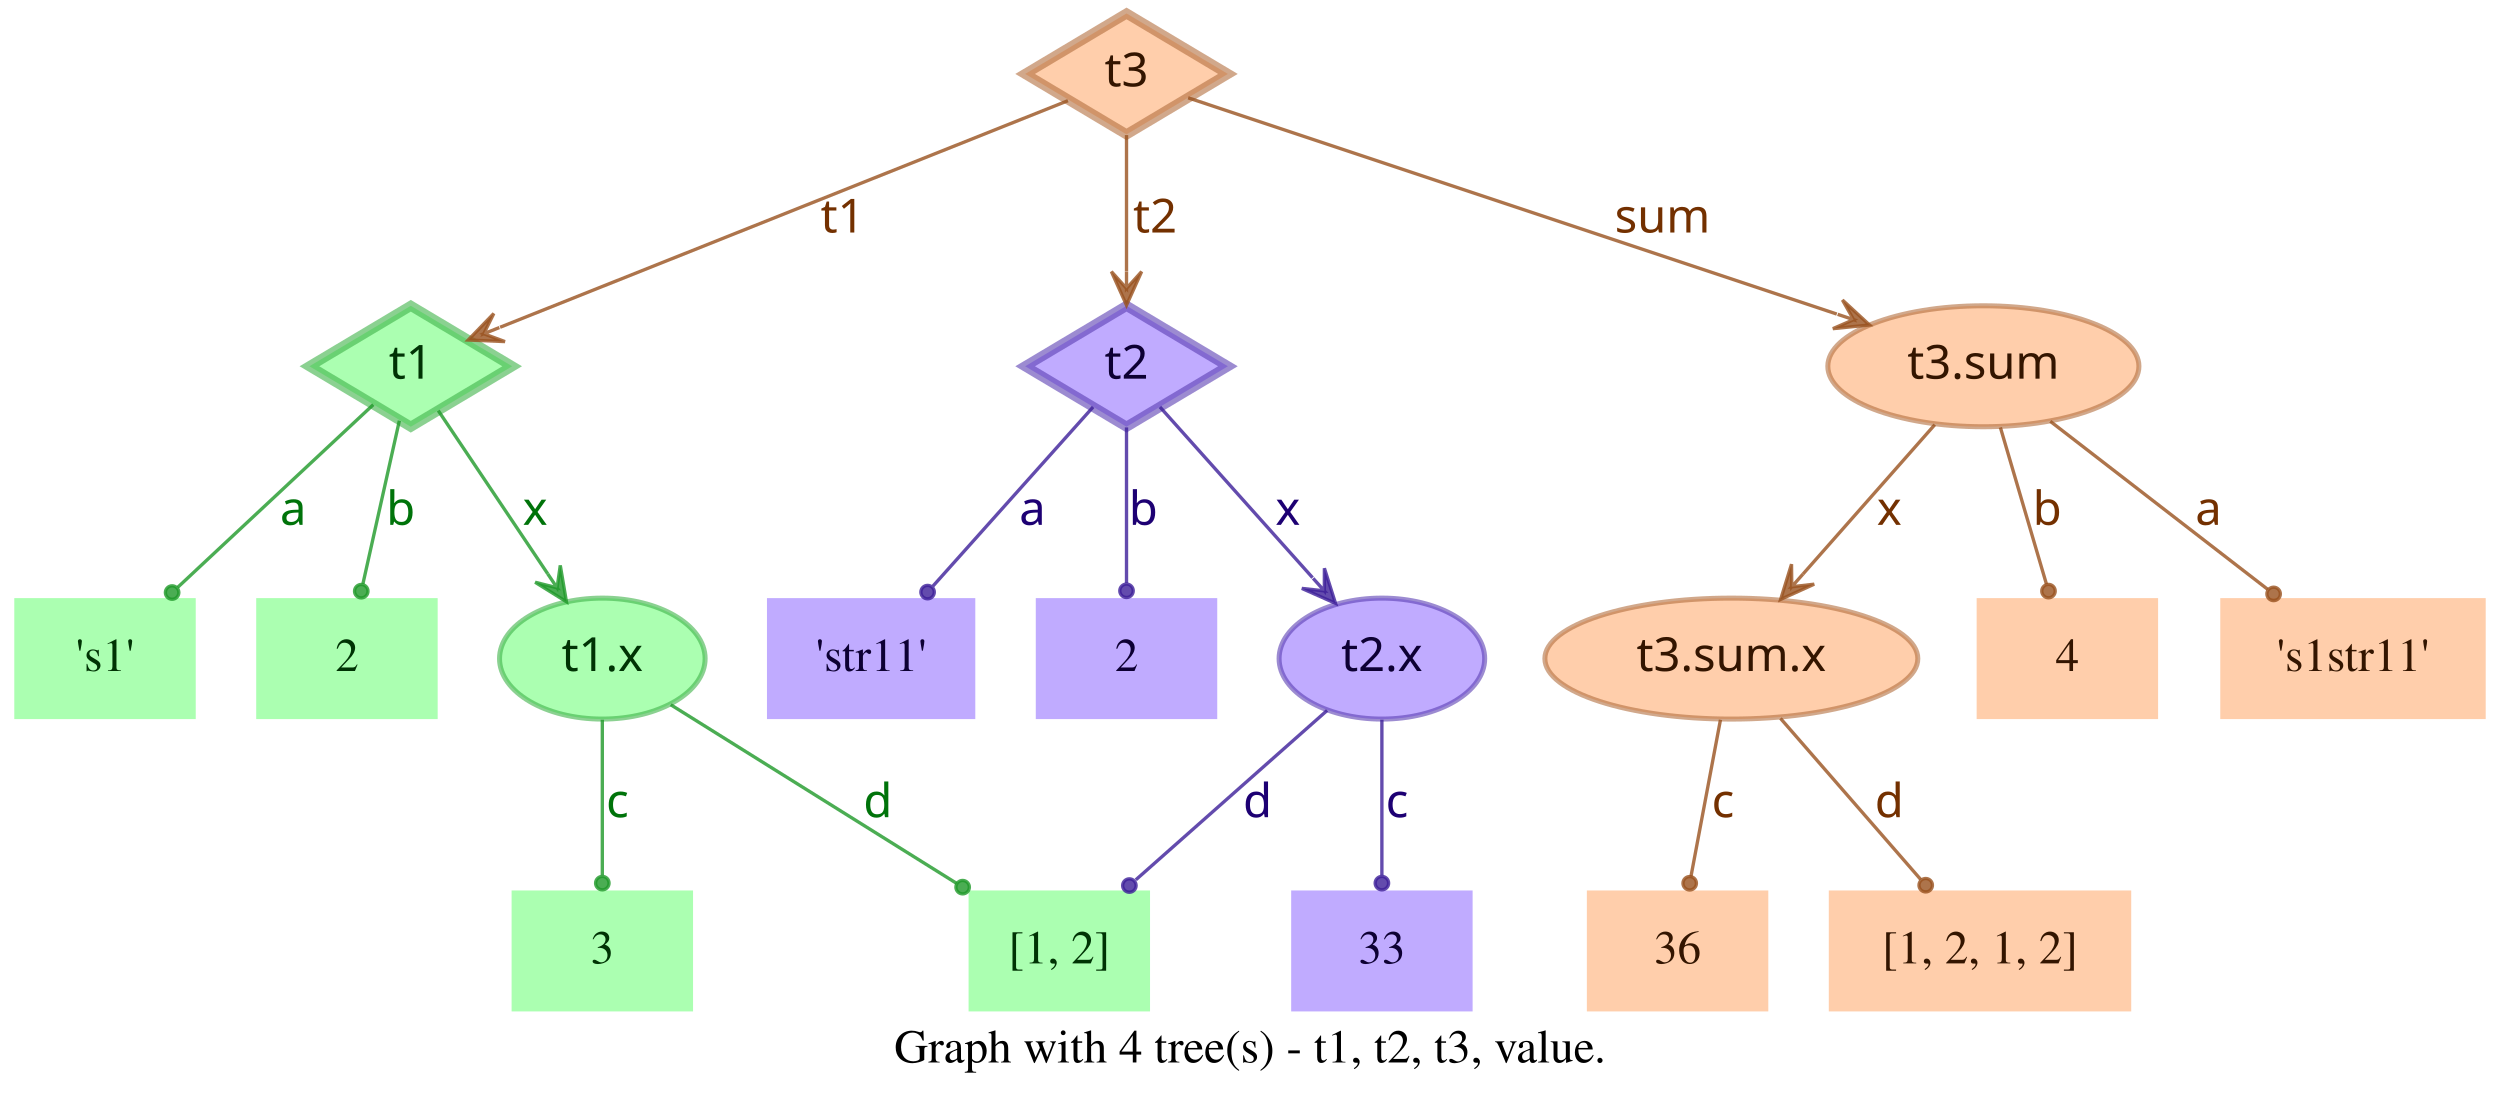
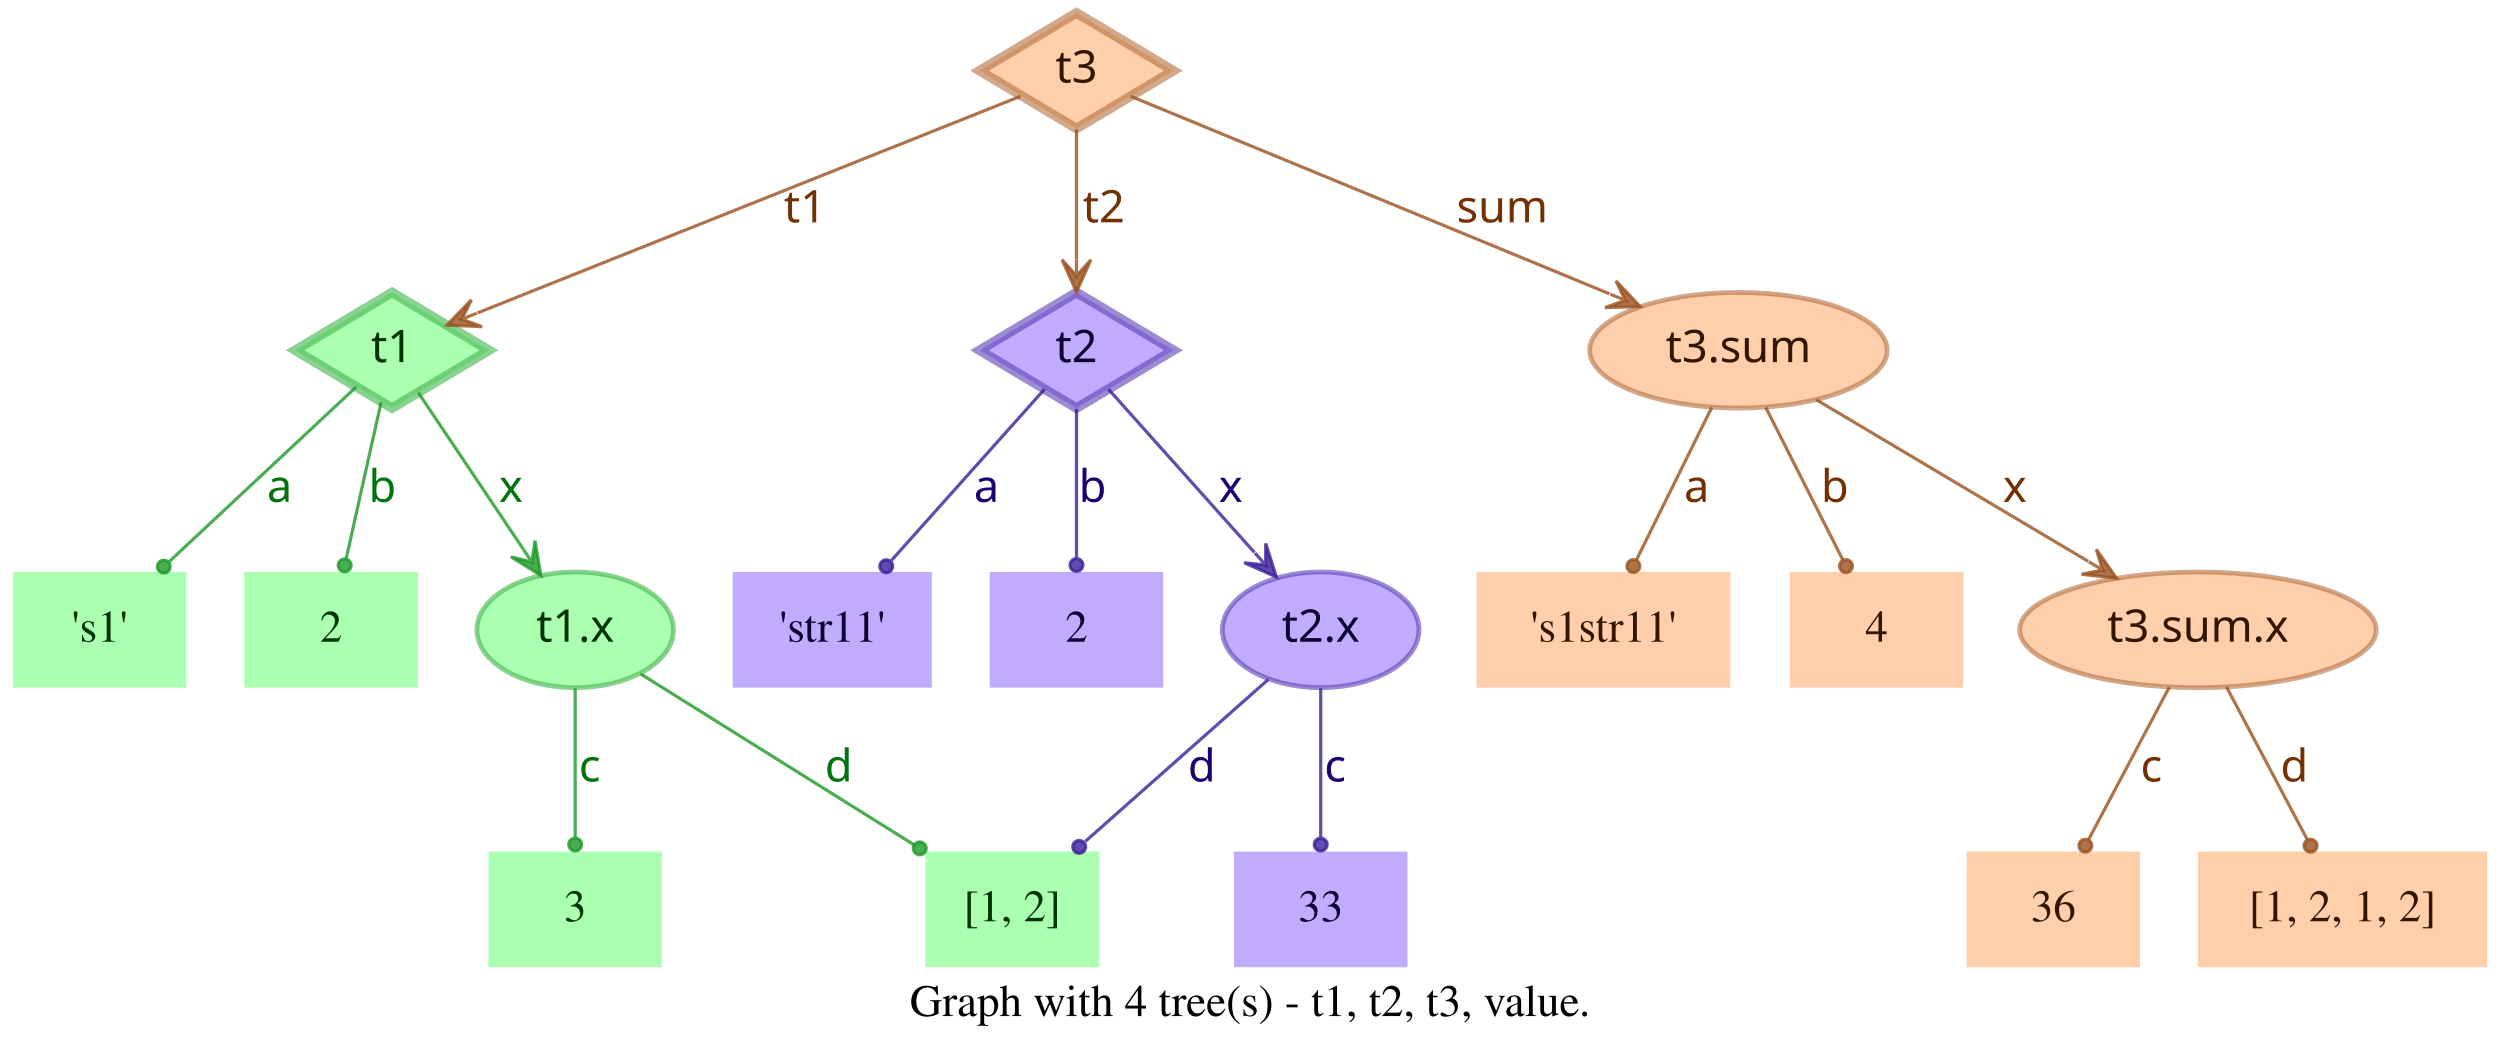
- <svg xmlns="http://www.w3.org/2000/svg" width="744pt" height="328pt" viewBox="0.00 0.00 743.50 328.00">
+ <svg xmlns="http://www.w3.org/2000/svg" width="778pt" height="328pt" viewBox="0.00 0.00 778.00 328.00">
  <g id="graph0" class="graph" transform="scale(1 1) rotate(0) translate(4 324)">
-     <polygon fill="transparent" stroke="transparent" points="-4,4 -4,-324 739.5,-324 739.5,4 -4,4" />
-     <text text-anchor="middle" x="367.75" y="-7.8" font-family="Times,serif" font-size="14.00">Graph with 4 tree(s) - t1, t2, t3, value.</text>
+     <polygon fill="transparent" stroke="transparent" points="-4,4 -4,-324 774,-324 774,4 -4,4" />
+     <text text-anchor="middle" x="385" y="-7.8" font-family="Times,serif" font-size="14.00">Graph with 4 tree(s) - t1, t2, t3, value.</text>
    <g id="node1" class="node">
      <polygon fill="#73ff7e" fill-opacity="0.6" stroke="#3eb248" stroke-width="3" stroke-opacity="0.6" points="118,-233 87.83,-215 118,-197 148.17,-215 118,-233" />
      <text text-anchor="middle" x="118" y="-211.3" font-family="Times-Roman bold" font-size="14.00" fill="#003304">t1</text>
    </g>
    <g id="node4" class="node">
      <polygon fill="#73ff7e" fill-opacity="0.6" stroke="transparent" stroke-width="1.5" points="54,-146 0,-146 0,-110 54,-110 54,-146" />
      <text text-anchor="middle" x="27" y="-124.3" font-family="Times,serif" font-size="14.00" fill="#003304">'s1'</text>
    </g>
    <g id="edge1" class="edge">
      <path fill="none" stroke="#1f9929" stroke-opacity="0.8" d="M106.84,-203.58C92.4,-190.08 66.91,-166.28 48.61,-149.19" />
      <ellipse fill="#1f9929" fill-opacity="0.8" stroke="#1f9929" stroke-opacity="0.8" cx="46.97" cy="-147.66" rx="2" ry="2" />
      <text text-anchor="middle" x="83" y="-167.8" font-family="Times-Roman bold" font-size="14.00" fill="#00730a">a</text>
    </g>
    <g id="node5" class="node">
      <polygon fill="#73ff7e" fill-opacity="0.6" stroke="transparent" stroke-width="1.5" points="126,-146 72,-146 72,-110 126,-110 126,-146" />
      <text text-anchor="middle" x="99" y="-124.3" font-family="Times,serif" font-size="14.00" fill="#003304">2</text>
    </g>
    <g id="edge2" class="edge">
      <path fill="none" stroke="#1f9929" stroke-opacity="0.8" d="M114.6,-198.8C111.58,-185.27 107.12,-165.34 103.75,-150.23" />
      <ellipse fill="#1f9929" fill-opacity="0.8" stroke="#1f9929" stroke-opacity="0.8" cx="103.26" cy="-148.06" rx="2" ry="2" />
      <text text-anchor="middle" x="115" y="-167.8" font-family="Times-Roman bold" font-size="14.00" fill="#00730a">b</text>
    </g>
    <g id="node6" class="node">
      <ellipse fill="#73ff7e" fill-opacity="0.6" stroke="#3eb248" stroke-width="1.5" stroke-opacity="0.6" cx="175" cy="-128" rx="30.59" ry="18" />
      <text text-anchor="middle" x="175" y="-124.3" font-family="Times-Roman bold" font-size="14.00" fill="#003304">t1.x</text>
    </g>
    <g id="edge3" class="edge">
      <path fill="none" stroke="#1f9929" stroke-opacity="0.8" d="M126.17,-201.82C134.63,-189.19 148.1,-169.12 158.75,-153.24" />
      <polygon fill="#1f9929" fill-opacity="0.8" stroke="#1f9929" stroke-opacity="0.8" points="164.32,-144.92 162.49,-155.74 161.54,-149.08 158.75,-153.23 158.75,-153.23 158.75,-153.23 161.54,-149.08 155.01,-150.72 164.32,-144.92 164.32,-144.92" />
      <text text-anchor="middle" x="155" y="-167.8" font-family="Times-Roman bold" font-size="14.00" fill="#00730a">x</text>
    </g>
    <g id="node2" class="node">
      <polygon fill="#9673ff" fill-opacity="0.6" stroke="#5b3eb2" stroke-width="3" stroke-opacity="0.6" points="331,-233 300.83,-215 331,-197 361.17,-215 331,-233" />
      <text text-anchor="middle" x="331" y="-211.3" font-family="Times-Roman bold" font-size="14.00" fill="#0d0033">t2</text>
    </g>
    <g id="node7" class="node">
      <polygon fill="#9673ff" fill-opacity="0.6" stroke="transparent" stroke-width="1.5" points="286,-146 224,-146 224,-110 286,-110 286,-146" />
      <text text-anchor="middle" x="255" y="-124.3" font-family="Times,serif" font-size="14.00" fill="#0d0033">'str11'</text>
    </g>
    <g id="edge4" class="edge">
      <path fill="none" stroke="#3d1f99" stroke-opacity="0.8" d="M321.06,-202.89C308.99,-189.39 288.39,-166.34 273.39,-149.57" />
      <ellipse fill="#3d1f99" fill-opacity="0.8" stroke="#3d1f99" stroke-opacity="0.8" cx="271.8" cy="-147.79" rx="2" ry="2" />
      <text text-anchor="middle" x="303" y="-167.8" font-family="Times-Roman bold" font-size="14.00" fill="#1d0073">a</text>
    </g>
    <g id="node8" class="node">
      <polygon fill="#9673ff" fill-opacity="0.6" stroke="transparent" stroke-width="1.5" points="358,-146 304,-146 304,-110 358,-110 358,-146" />
      <text text-anchor="middle" x="331" y="-124.3" font-family="Times,serif" font-size="14.00" fill="#0d0033">2</text>
    </g>
    <g id="edge5" class="edge">
      <path fill="none" stroke="#3d1f99" stroke-opacity="0.8" d="M331,-196.8C331,-183.43 331,-164.82 331,-150.48" />
      <ellipse fill="#3d1f99" fill-opacity="0.8" stroke="#3d1f99" stroke-opacity="0.8" cx="331" cy="-148.18" rx="2" ry="2" />
      <text text-anchor="middle" x="336" y="-167.8" font-family="Times-Roman bold" font-size="14.00" fill="#1d0073">b</text>
    </g>
    <g id="node9" class="node">
      <ellipse fill="#9673ff" fill-opacity="0.6" stroke="#5b3eb2" stroke-width="1.5" stroke-opacity="0.6" cx="407" cy="-128" rx="30.59" ry="18" />
      <text text-anchor="middle" x="407" y="-124.3" font-family="Times-Roman bold" font-size="14.00" fill="#0d0033">t2.x</text>
    </g>
    <g id="edge6" class="edge">
      <path fill="none" stroke="#3d1f99" stroke-opacity="0.8" d="M340.94,-202.89C352.42,-190.05 371.62,-168.57 386.37,-152.08" />
      <polygon fill="#3d1f99" fill-opacity="0.8" stroke="#3d1f99" stroke-opacity="0.8" points="393.2,-144.44 389.89,-154.89 389.87,-148.16 386.53,-151.89 386.53,-151.89 386.53,-151.89 389.87,-148.16 383.18,-148.89 393.2,-144.44 393.2,-144.44" />
      <text text-anchor="middle" x="379" y="-167.8" font-family="Times-Roman bold" font-size="14.00" fill="#1d0073">x</text>
    </g>
    <g id="node3" class="node">
      <polygon fill="#ffad73" fill-opacity="0.6" stroke="#b26f3e" stroke-width="3" stroke-opacity="0.6" points="331,-320 300.83,-302 331,-284 361.17,-302 331,-320" />
      <text text-anchor="middle" x="331" y="-298.3" font-family="Times-Roman bold" font-size="14.00" fill="#331500">t3</text>
    </g>
    <g id="edge7" class="edge">
      <path fill="none" stroke="#99521f" stroke-opacity="0.8" d="M313.57,-294.04C276.33,-279.18 188.81,-244.26 144.58,-226.61" />
      <polygon fill="#99521f" fill-opacity="0.8" stroke="#99521f" stroke-opacity="0.8" points="135.08,-222.81 146.03,-222.34 139.72,-224.67 144.36,-226.52 144.36,-226.52 144.36,-226.52 139.72,-224.67 142.7,-230.7 135.08,-222.81 135.08,-222.81" />
      <text text-anchor="middle" x="246.5" y="-254.8" font-family="Times-Roman bold" font-size="14.00" fill="#733000">t1</text>
    </g>
    <g id="edge8" class="edge">
      <path fill="none" stroke="#99521f" stroke-opacity="0.8" d="M331,-283.8C331,-272.16 331,-256.55 331,-243.24" />
      <polygon fill="#99521f" fill-opacity="0.8" stroke="#99521f" stroke-opacity="0.8" points="331,-233.18 335.5,-243.18 331,-238.18 331,-243.18 331,-243.18 331,-243.18 331,-238.18 326.5,-243.18 331,-233.18 331,-233.18" />
      <text text-anchor="middle" x="339.5" y="-254.8" font-family="Times-Roman bold" font-size="14.00" fill="#733000">t2</text>
    </g>
    <g id="node10" class="node">
-       <ellipse fill="#ffad73" fill-opacity="0.6" stroke="#b26f3e" stroke-width="1.5" stroke-opacity="0.6" cx="586" cy="-215" rx="46.29" ry="18" />
-       <text text-anchor="middle" x="586" y="-211.3" font-family="Times-Roman bold" font-size="14.00" fill="#331500">t3.sum</text>
+       <ellipse fill="#ffad73" fill-opacity="0.6" stroke="#b26f3e" stroke-width="1.5" stroke-opacity="0.6" cx="537" cy="-215" rx="46.29" ry="18" />
+       <text text-anchor="middle" x="537" y="-211.3" font-family="Times-Roman bold" font-size="14.00" fill="#331500">t3.sum</text>
    </g>
    <g id="edge9" class="edge">
-       <path fill="none" stroke="#99521f" stroke-opacity="0.8" d="M349.34,-294.89C389.41,-281.53 485.73,-249.42 542.37,-230.54" />
-       <polygon fill="#99521f" fill-opacity="0.8" stroke="#99521f" stroke-opacity="0.8" points="552.12,-227.29 544.06,-234.72 547.38,-228.87 542.63,-230.46 542.63,-230.46 542.63,-230.46 547.38,-228.87 541.21,-226.19 552.12,-227.29 552.12,-227.29" />
-       <text text-anchor="middle" x="490.5" y="-254.8" font-family="Times-Roman bold" font-size="14.00" fill="#733000">sum</text>
+       <path fill="none" stroke="#99521f" stroke-opacity="0.8" d="M347.86,-294.04C380.18,-280.71 451.65,-251.22 496.89,-232.55" />
+       <polygon fill="#99521f" fill-opacity="0.8" stroke="#99521f" stroke-opacity="0.8" points="506.4,-228.63 498.87,-236.6 501.78,-230.53 497.16,-232.44 497.16,-232.44 497.16,-232.44 501.78,-230.53 495.44,-228.28 506.4,-228.63 506.4,-228.63" />
+       <text text-anchor="middle" x="463.5" y="-254.8" font-family="Times-Roman bold" font-size="14.00" fill="#733000">sum</text>
    </g>
    <g id="node11" class="node">
      <polygon fill="#73ff7e" fill-opacity="0.6" stroke="transparent" stroke-width="1.5" points="202,-59 148,-59 148,-23 202,-23 202,-59" />
      <text text-anchor="middle" x="175" y="-37.3" font-family="Times,serif" font-size="14.00" fill="#003304">3</text>
    </g>
    <g id="edge10" class="edge">
      <path fill="none" stroke="#1f9929" stroke-opacity="0.8" d="M175,-109.8C175,-96.43 175,-77.82 175,-63.48" />
      <ellipse fill="#1f9929" fill-opacity="0.8" stroke="#1f9929" stroke-opacity="0.8" cx="175" cy="-61.18" rx="2" ry="2" />
      <text text-anchor="middle" x="179.5" y="-80.8" font-family="Times-Roman bold" font-size="14.00" fill="#00730a">c</text>
    </g>
    <g id="node12" class="node">
      <polygon fill="#73ff7e" fill-opacity="0.6" stroke="transparent" stroke-width="1.5" points="338,-59 284,-59 284,-23 338,-23 338,-59" />
      <text text-anchor="middle" x="311" y="-37.3" font-family="Times,serif" font-size="14.00" fill="#003304">[1, 2]</text>
    </g>
    <g id="edge11" class="edge">
      <path fill="none" stroke="#1f9929" stroke-opacity="0.8" d="M195.36,-114.27C217.91,-100.18 254.51,-77.31 280.49,-61.07" />
      <ellipse fill="#1f9929" fill-opacity="0.8" stroke="#1f9929" stroke-opacity="0.8" cx="282.23" cy="-59.98" rx="2" ry="2" />
      <text text-anchor="middle" x="257" y="-80.8" font-family="Times-Roman bold" font-size="14.00" fill="#00730a">d</text>
    </g>
    <g id="edge13" class="edge">
      <path fill="none" stroke="#3d1f99" stroke-opacity="0.8" d="M390.71,-112.58C375.07,-98.73 351.28,-77.67 333.76,-62.16" />
      <ellipse fill="#3d1f99" fill-opacity="0.8" stroke="#3d1f99" stroke-opacity="0.8" cx="331.85" cy="-60.46" rx="2" ry="2" />
      <text text-anchor="middle" x="370" y="-80.8" font-family="Times-Roman bold" font-size="14.00" fill="#1d0073">d</text>
    </g>
    <g id="node13" class="node">
      <polygon fill="#9673ff" fill-opacity="0.6" stroke="transparent" stroke-width="1.5" points="434,-59 380,-59 380,-23 434,-23 434,-59" />
      <text text-anchor="middle" x="407" y="-37.3" font-family="Times,serif" font-size="14.00" fill="#0d0033">33</text>
    </g>
    <g id="edge12" class="edge">
      <path fill="none" stroke="#3d1f99" stroke-opacity="0.8" d="M407,-109.8C407,-96.43 407,-77.82 407,-63.48" />
      <ellipse fill="#3d1f99" fill-opacity="0.8" stroke="#3d1f99" stroke-opacity="0.8" cx="407" cy="-61.18" rx="2" ry="2" />
      <text text-anchor="middle" x="411.5" y="-80.8" font-family="Times-Roman bold" font-size="14.00" fill="#1d0073">c</text>
    </g>
    <g id="node14" class="node">
-       <ellipse fill="#ffad73" fill-opacity="0.6" stroke="#b26f3e" stroke-width="1.5" stroke-opacity="0.6" cx="511" cy="-128" rx="55.49" ry="18" />
-       <text text-anchor="middle" x="511" y="-124.3" font-family="Times-Roman bold" font-size="14.00" fill="#331500">t3.sum.x</text>
+       <polygon fill="#ffad73" fill-opacity="0.6" stroke="transparent" stroke-width="1.5" points="534.5,-146 455.5,-146 455.5,-110 534.5,-110 534.5,-146" />
+       <text text-anchor="middle" x="495" y="-124.3" font-family="Times,serif" font-size="14.00" fill="#331500">'s1str11'</text>
    </g>
    <g id="edge14" class="edge">
-       <path fill="none" stroke="#99521f" stroke-opacity="0.8" d="M571.54,-197.61C560.41,-184.99 544.85,-167.36 532.29,-153.13" />
-       <polygon fill="#99521f" fill-opacity="0.8" stroke="#99521f" stroke-opacity="0.8" points="525.67,-145.63 535.66,-150.15 528.98,-149.38 532.29,-153.13 532.29,-153.13 532.29,-153.13 528.98,-149.38 528.91,-156.1 525.67,-145.63 525.67,-145.63" />
-       <text text-anchor="middle" x="558" y="-167.8" font-family="Times-Roman bold" font-size="14.00" fill="#733000">x</text>
+       <path fill="none" stroke="#99521f" stroke-opacity="0.8" d="M528.7,-197.21C521.96,-183.56 512.42,-164.24 505.2,-149.65" />
+       <ellipse fill="#99521f" fill-opacity="0.8" stroke="#99521f" stroke-opacity="0.8" cx="504.31" cy="-147.84" rx="2" ry="2" />
+       <text text-anchor="middle" x="524" y="-167.8" font-family="Times-Roman bold" font-size="14.00" fill="#733000">a</text>
    </g>
    <g id="node15" class="node">
-       <polygon fill="#ffad73" fill-opacity="0.6" stroke="transparent" stroke-width="1.5" points="638,-146 584,-146 584,-110 638,-110 638,-146" />
-       <text text-anchor="middle" x="611" y="-124.3" font-family="Times,serif" font-size="14.00" fill="#331500">4</text>
+       <polygon fill="#ffad73" fill-opacity="0.6" stroke="transparent" stroke-width="1.5" points="607,-146 553,-146 553,-110 607,-110 607,-146" />
+       <text text-anchor="middle" x="580" y="-124.3" font-family="Times,serif" font-size="14.00" fill="#331500">4</text>
    </g>
    <g id="edge15" class="edge">
-       <path fill="none" stroke="#99521f" stroke-opacity="0.8" d="M591.06,-196.8C595.02,-183.32 600.56,-164.5 604.79,-150.11" />
-       <ellipse fill="#99521f" fill-opacity="0.8" stroke="#99521f" stroke-opacity="0.8" cx="605.38" cy="-148.09" rx="2" ry="2" />
-       <text text-anchor="middle" x="605" y="-167.8" font-family="Times-Roman bold" font-size="14.00" fill="#733000">b</text>
+       <path fill="none" stroke="#99521f" stroke-opacity="0.8" d="M545.5,-197.21C552.4,-183.56 562.17,-164.24 569.55,-149.65" />
+       <ellipse fill="#99521f" fill-opacity="0.8" stroke="#99521f" stroke-opacity="0.8" cx="570.47" cy="-147.83" rx="2" ry="2" />
+       <text text-anchor="middle" x="567" y="-167.8" font-family="Times-Roman bold" font-size="14.00" fill="#733000">b</text>
    </g>
    <g id="node16" class="node">
-       <polygon fill="#ffad73" fill-opacity="0.6" stroke="transparent" stroke-width="1.5" points="735.5,-146 656.5,-146 656.5,-110 735.5,-110 735.5,-146" />
-       <text text-anchor="middle" x="696" y="-124.3" font-family="Times,serif" font-size="14.00" fill="#331500">'s1str11'</text>
+       <ellipse fill="#ffad73" fill-opacity="0.6" stroke="#b26f3e" stroke-width="1.5" stroke-opacity="0.6" cx="680" cy="-128" rx="55.49" ry="18" />
+       <text text-anchor="middle" x="680" y="-124.3" font-family="Times-Roman bold" font-size="14.00" fill="#331500">t3.sum.x</text>
    </g>
    <g id="edge16" class="edge">
-       <path fill="none" stroke="#99521f" stroke-opacity="0.8" d="M605.92,-198.61C624.06,-184.59 650.95,-163.81 670.62,-148.61" />
-       <ellipse fill="#99521f" fill-opacity="0.8" stroke="#99521f" stroke-opacity="0.8" cx="672.38" cy="-147.25" rx="2" ry="2" />
-       <text text-anchor="middle" x="653" y="-167.8" font-family="Times-Roman bold" font-size="14.00" fill="#733000">a</text>
+       <path fill="none" stroke="#99521f" stroke-opacity="0.8" d="M561.26,-199.58C584.5,-185.77 619.78,-164.79 645.86,-149.3" />
+       <polygon fill="#99521f" fill-opacity="0.8" stroke="#99521f" stroke-opacity="0.8" points="654.66,-144.06 648.36,-153.04 650.36,-146.62 646.06,-149.17 646.06,-149.17 646.06,-149.17 650.36,-146.62 643.76,-145.3 654.66,-144.06 654.66,-144.06" />
+       <text text-anchor="middle" x="623" y="-167.8" font-family="Times-Roman bold" font-size="14.00" fill="#733000">x</text>
    </g>
    <g id="node17" class="node">
-       <polygon fill="#ffad73" fill-opacity="0.6" stroke="transparent" stroke-width="1.5" points="522,-59 468,-59 468,-23 522,-23 522,-59" />
-       <text text-anchor="middle" x="495" y="-37.3" font-family="Times,serif" font-size="14.00" fill="#331500">36</text>
+       <polygon fill="#ffad73" fill-opacity="0.6" stroke="transparent" stroke-width="1.5" points="662,-59 608,-59 608,-23 662,-23 662,-59" />
+       <text text-anchor="middle" x="635" y="-37.3" font-family="Times,serif" font-size="14.00" fill="#331500">36</text>
    </g>
    <g id="edge17" class="edge">
-       <path fill="none" stroke="#99521f" stroke-opacity="0.8" d="M507.76,-109.8C505.22,-96.32 501.68,-77.5 498.97,-63.11" />
-       <ellipse fill="#99521f" fill-opacity="0.8" stroke="#99521f" stroke-opacity="0.8" cx="498.6" cy="-61.14" rx="2" ry="2" />
-       <text text-anchor="middle" x="508.5" y="-80.8" font-family="Times-Roman bold" font-size="14.00" fill="#733000">c</text>
+       <path fill="none" stroke="#99521f" stroke-opacity="0.8" d="M671.11,-110.21C663.88,-96.56 653.66,-77.24 645.93,-62.65" />
+       <ellipse fill="#99521f" fill-opacity="0.8" stroke="#99521f" stroke-opacity="0.8" cx="644.96" cy="-60.82" rx="2" ry="2" />
+       <text text-anchor="middle" x="665.5" y="-80.8" font-family="Times-Roman bold" font-size="14.00" fill="#733000">c</text>
    </g>
    <g id="node18" class="node">
-       <polygon fill="#ffad73" fill-opacity="0.6" stroke="transparent" stroke-width="1.5" points="630,-59 540,-59 540,-23 630,-23 630,-59" />
-       <text text-anchor="middle" x="585" y="-37.3" font-family="Times,serif" font-size="14.00" fill="#331500">[1, 2, 1, 2]</text>
+       <polygon fill="#ffad73" fill-opacity="0.6" stroke="transparent" stroke-width="1.5" points="770,-59 680,-59 680,-23 770,-23 770,-59" />
+       <text text-anchor="middle" x="725" y="-37.3" font-family="Times,serif" font-size="14.00" fill="#331500">[1, 2, 1, 2]</text>
    </g>
    <g id="edge18" class="edge">
-       <path fill="none" stroke="#99521f" stroke-opacity="0.8" d="M525.62,-110.21C537.6,-96.44 554.6,-76.92 567.34,-62.28" />
-       <ellipse fill="#99521f" fill-opacity="0.8" stroke="#99521f" stroke-opacity="0.8" cx="568.84" cy="-60.56" rx="2" ry="2" />
-       <text text-anchor="middle" x="558" y="-80.8" font-family="Times-Roman bold" font-size="14.00" fill="#733000">d</text>
+       <path fill="none" stroke="#99521f" stroke-opacity="0.8" d="M688.89,-110.21C696.12,-96.56 706.34,-77.24 714.07,-62.65" />
+       <ellipse fill="#99521f" fill-opacity="0.8" stroke="#99521f" stroke-opacity="0.8" cx="715.04" cy="-60.82" rx="2" ry="2" />
+       <text text-anchor="middle" x="710" y="-80.8" font-family="Times-Roman bold" font-size="14.00" fill="#733000">d</text>
    </g>
  </g>
</svg>
